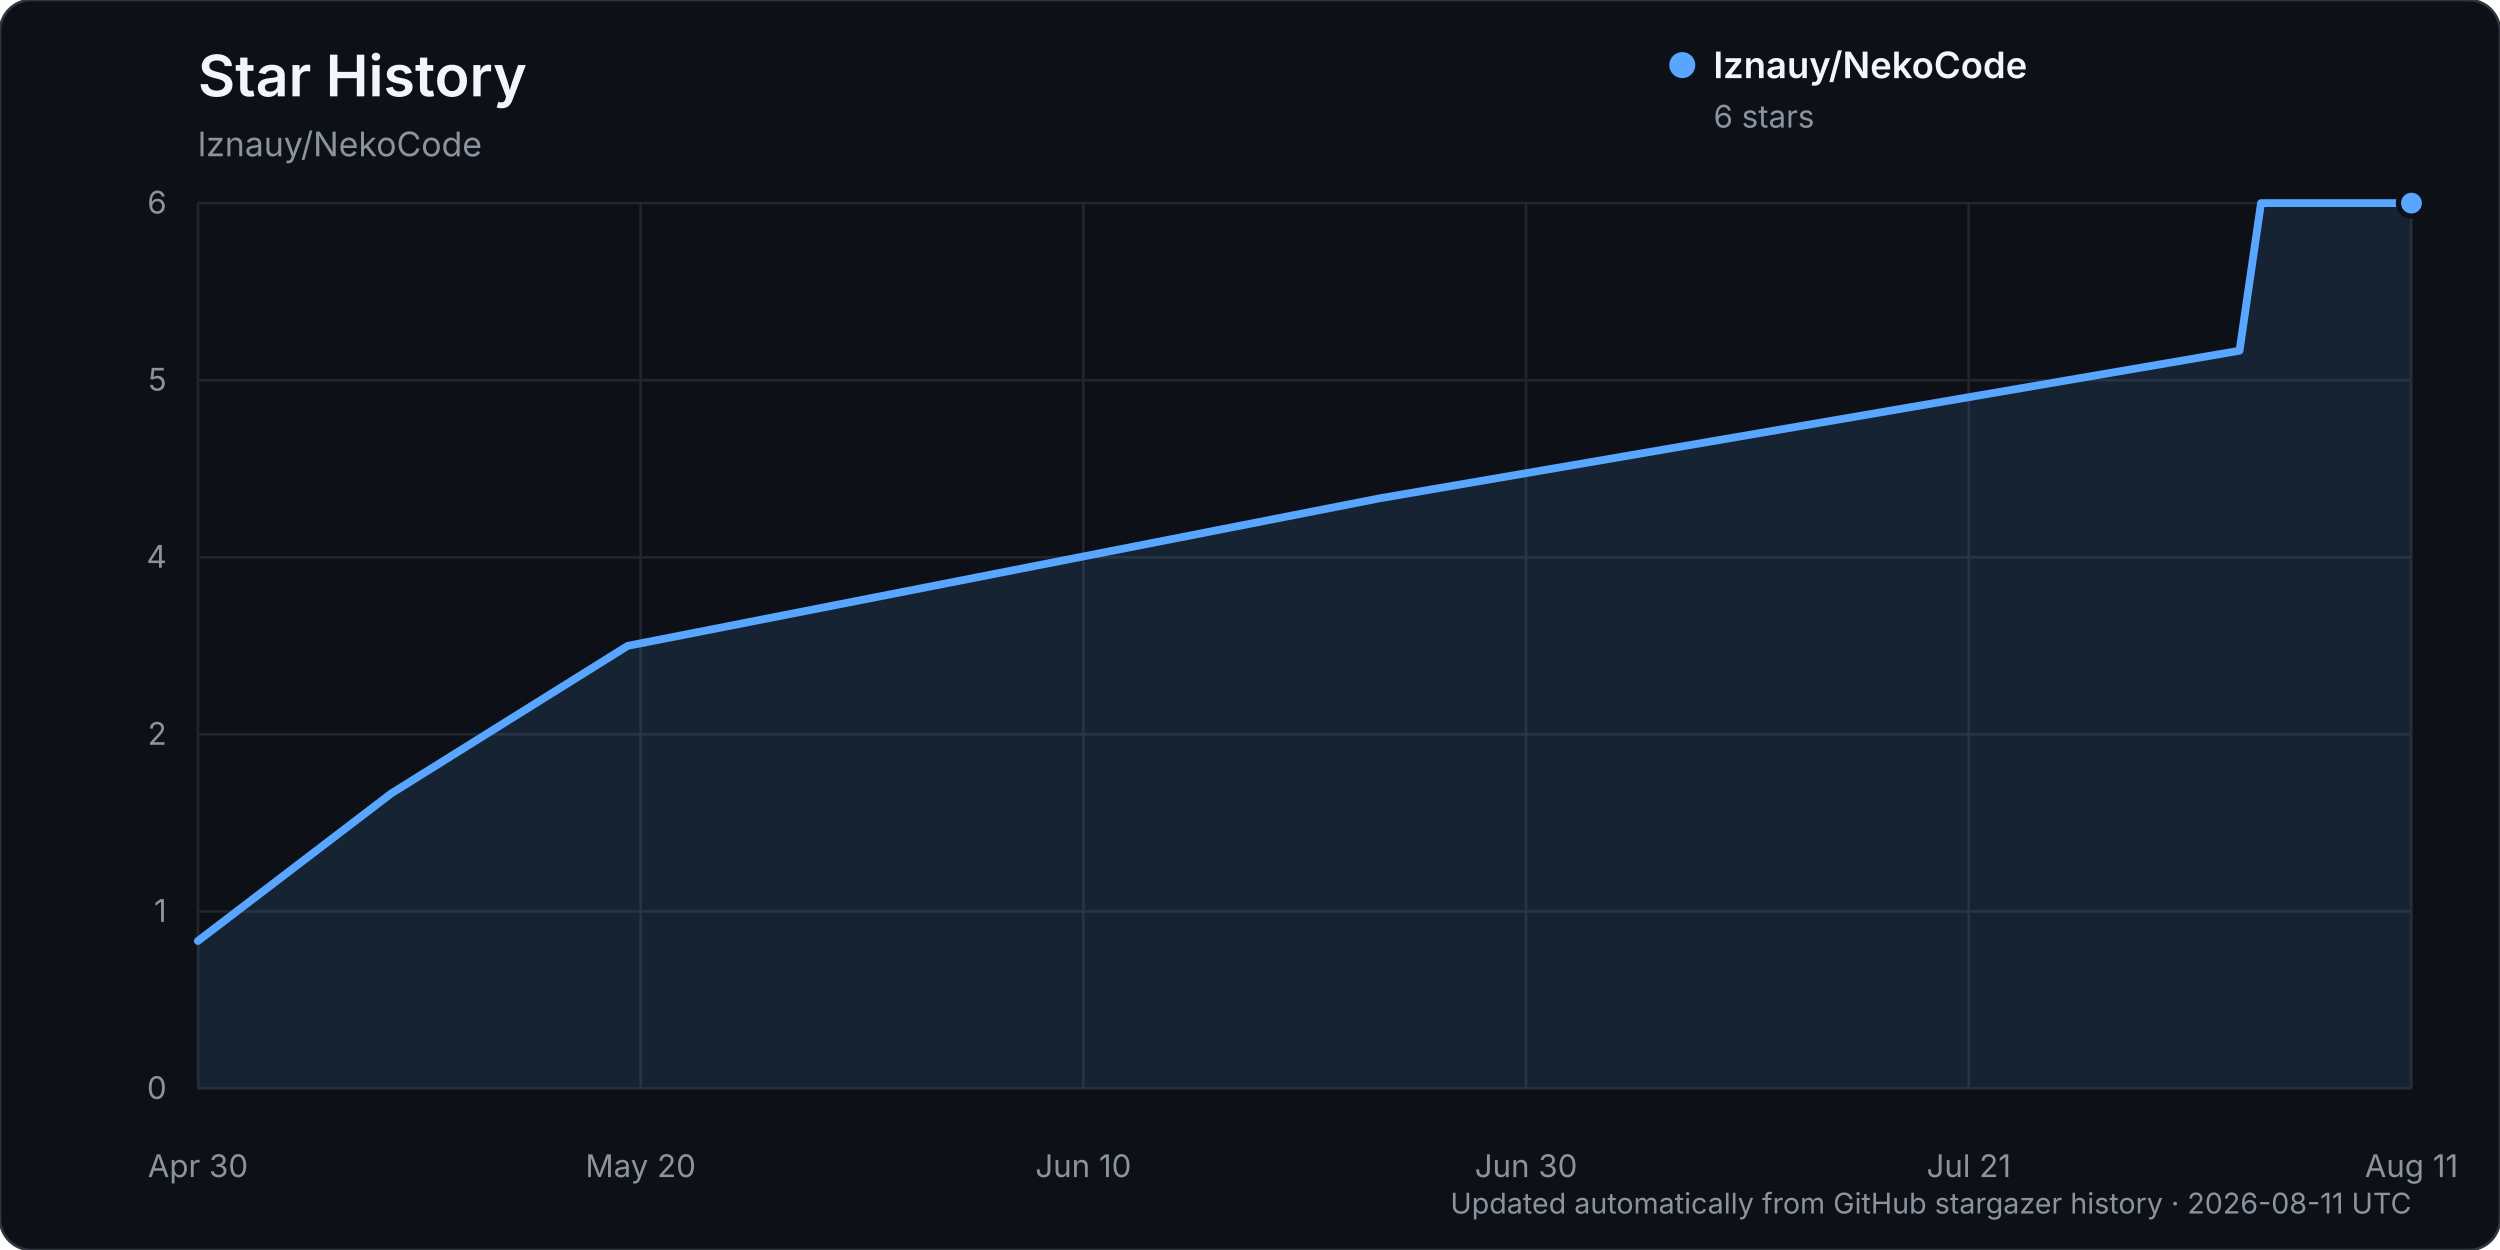
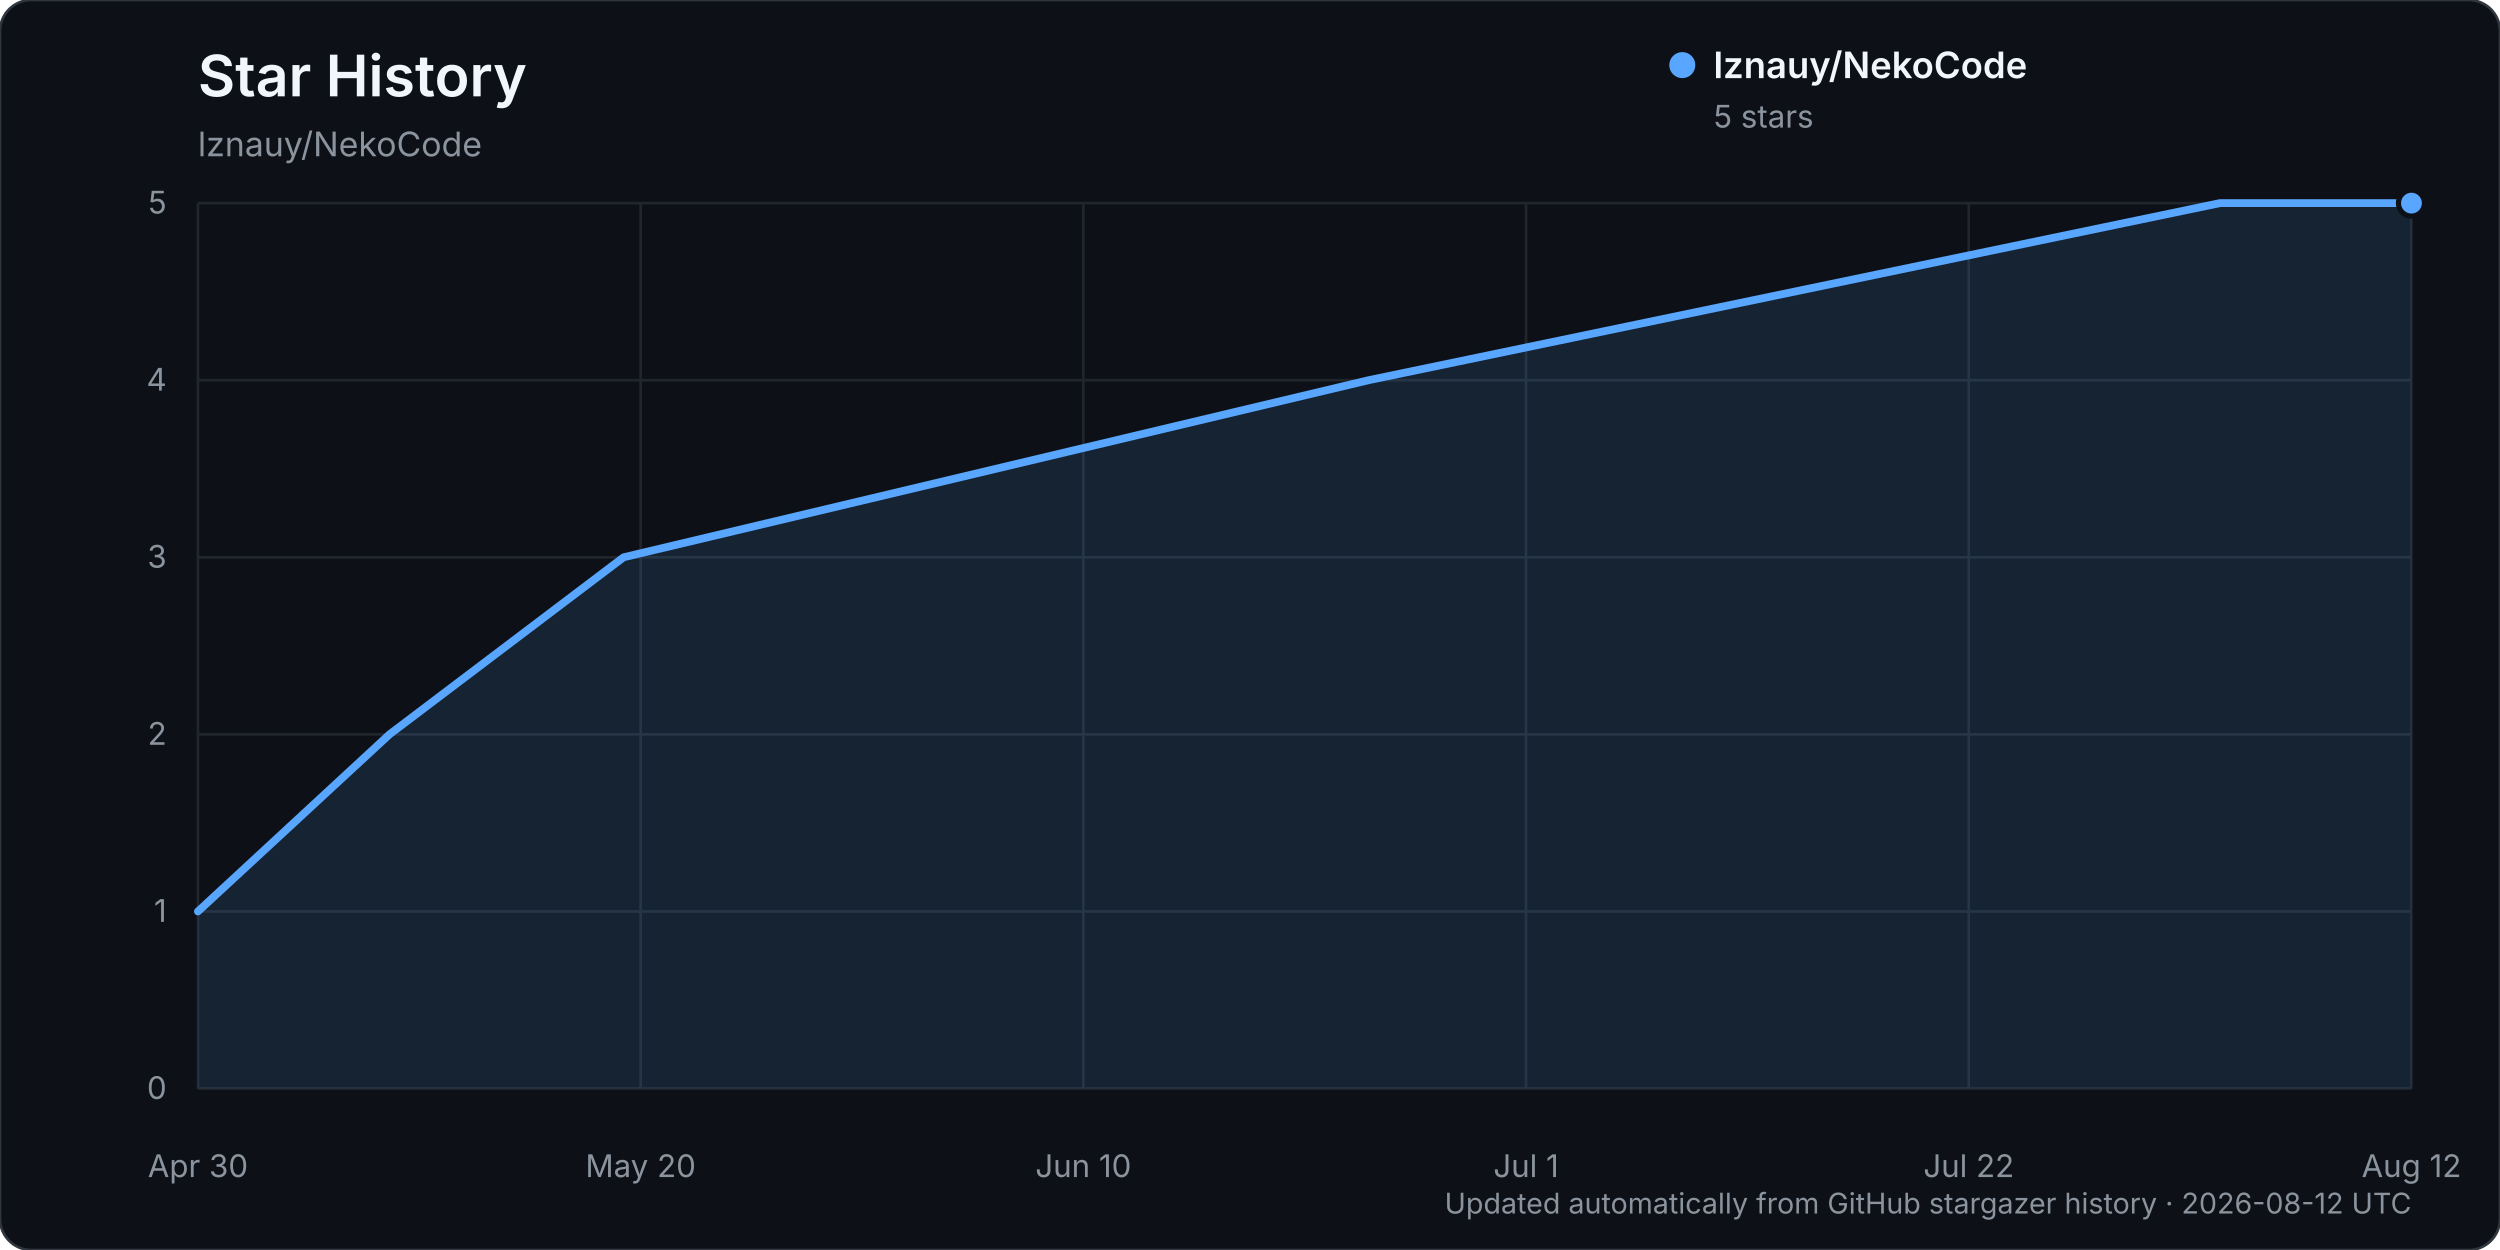
<svg xmlns="http://www.w3.org/2000/svg" width="960" height="480" viewBox="0 0 960 480" role="img" aria-labelledby="title description">
  <rect width="960" height="480" rx="12" fill="#0d1117" stroke="#30363d" />
  <text x="76" y="37" fill="#f0f6fc" font-family="-apple-system, BlinkMacSystemFont, 'Segoe UI', sans-serif" font-size="22" font-weight="600">Star History</text>
  <text x="76" y="60" fill="#8b949e" font-family="-apple-system, BlinkMacSystemFont, 'Segoe UI', sans-serif" font-size="13">lznauy/NekoCode</text>
  <g font-family="-apple-system, BlinkMacSystemFont, 'Segoe UI', sans-serif">
    <line x1="76" y1="418.00" x2="926" y2="418.00" stroke="#21262d" stroke-width="1" />
    <text x="64" y="422.00" text-anchor="end" fill="#8b949e" font-size="12">0</text>
    <line x1="76" y1="350.00" x2="926" y2="350.00" stroke="#21262d" stroke-width="1" />
    <text x="64" y="354.00" text-anchor="end" fill="#8b949e" font-size="12">1</text>
    <line x1="76" y1="282.00" x2="926" y2="282.00" stroke="#21262d" stroke-width="1" />
    <text x="64" y="286.00" text-anchor="end" fill="#8b949e" font-size="12">2</text>
    <line x1="76" y1="214.00" x2="926" y2="214.00" stroke="#21262d" stroke-width="1" />
-     <text x="64" y="218.00" text-anchor="end" fill="#8b949e" font-size="12">4</text>
+     <text x="64" y="218.00" text-anchor="end" fill="#8b949e" font-size="12">3</text>
    <line x1="76" y1="146.00" x2="926" y2="146.00" stroke="#21262d" stroke-width="1" />
-     <text x="64" y="150.00" text-anchor="end" fill="#8b949e" font-size="12">5</text>
+     <text x="64" y="150.00" text-anchor="end" fill="#8b949e" font-size="12">4</text>
    <line x1="76" y1="78.00" x2="926" y2="78.00" stroke="#21262d" stroke-width="1" />
-     <text x="64" y="82.00" text-anchor="end" fill="#8b949e" font-size="12">6</text>
+     <text x="64" y="82.00" text-anchor="end" fill="#8b949e" font-size="12">5</text>
    <line x1="76.00" y1="78" x2="76.00" y2="418" stroke="#21262d" stroke-width="1" />
    <text x="76.00" y="452" text-anchor="middle" fill="#8b949e" font-size="12">Apr 30</text>
    <line x1="246.00" y1="78" x2="246.00" y2="418" stroke="#21262d" stroke-width="1" />
    <text x="246.00" y="452" text-anchor="middle" fill="#8b949e" font-size="12">May 20</text>
    <line x1="416.00" y1="78" x2="416.00" y2="418" stroke="#21262d" stroke-width="1" />
    <text x="416.00" y="452" text-anchor="middle" fill="#8b949e" font-size="12">Jun 10</text>
    <line x1="586.00" y1="78" x2="586.00" y2="418" stroke="#21262d" stroke-width="1" />
-     <text x="586.00" y="452" text-anchor="middle" fill="#8b949e" font-size="12">Jun 30</text>
+     <text x="586.00" y="452" text-anchor="middle" fill="#8b949e" font-size="12">Jul 1</text>
    <line x1="756.00" y1="78" x2="756.00" y2="418" stroke="#21262d" stroke-width="1" />
-     <text x="756.00" y="452" text-anchor="middle" fill="#8b949e" font-size="12">Jul 21</text>
+     <text x="756.00" y="452" text-anchor="middle" fill="#8b949e" font-size="12">Jul 22</text>
    <line x1="926.00" y1="78" x2="926.00" y2="418" stroke="#21262d" stroke-width="1" />
-     <text x="926.00" y="452" text-anchor="middle" fill="#8b949e" font-size="12">Aug 11</text>
-     <path d="M76.00,361.33 L150.27,304.67 L241.05,248.00 L529.88,191.33 L859.98,134.67 L868.23,78.00 L926.00,78.00 L926.00,418.00 L76.00,418.00 Z" fill="#58a6ff" opacity="0.12" />
-     <path d="M76.00,361.33 L150.27,304.67 L241.05,248.00 L529.88,191.33 L859.98,134.67 L868.23,78.00 L926.00,78.00" fill="none" stroke="#58a6ff" stroke-width="3" stroke-linecap="round" stroke-linejoin="round" />
+     <text x="926.00" y="452" text-anchor="middle" fill="#8b949e" font-size="12">Aug 12</text>
+     <path d="M76.00,350.00 L149.56,282.00 L239.46,214.00 L525.52,146.00 L852.44,78.00 L926.00,78.00 L926.00,418.00 L76.00,418.00 Z" fill="#58a6ff" opacity="0.12" />
+     <path d="M76.00,350.00 L149.56,282.00 L239.46,214.00 L525.52,146.00 L852.44,78.00 L926.00,78.00" fill="none" stroke="#58a6ff" stroke-width="3" stroke-linecap="round" stroke-linejoin="round" />
    <circle cx="926.00" cy="78.00" r="5" fill="#58a6ff" stroke="#0d1117" stroke-width="2" />
    <g transform="translate(646, 25)">
      <circle cx="0" cy="0" r="5" fill="#58a6ff" />
      <text x="12" y="5" fill="#f0f6fc" font-size="14" font-weight="600">lznauy/NekoCode</text>
-       <text x="12" y="24" fill="#8b949e" font-size="12">6 stars</text>
+       <text x="12" y="24" fill="#8b949e" font-size="12">5 stars</text>
    </g>
-     <text x="926" y="466" text-anchor="end" fill="#8b949e" font-size="11">Updated automatically from GitHub stargazer history · 2026-08-11 UTC</text>
+     <text x="926" y="466" text-anchor="end" fill="#8b949e" font-size="11">Updated automatically from GitHub stargazer history · 2026-08-12 UTC</text>
  </g>
</svg>
